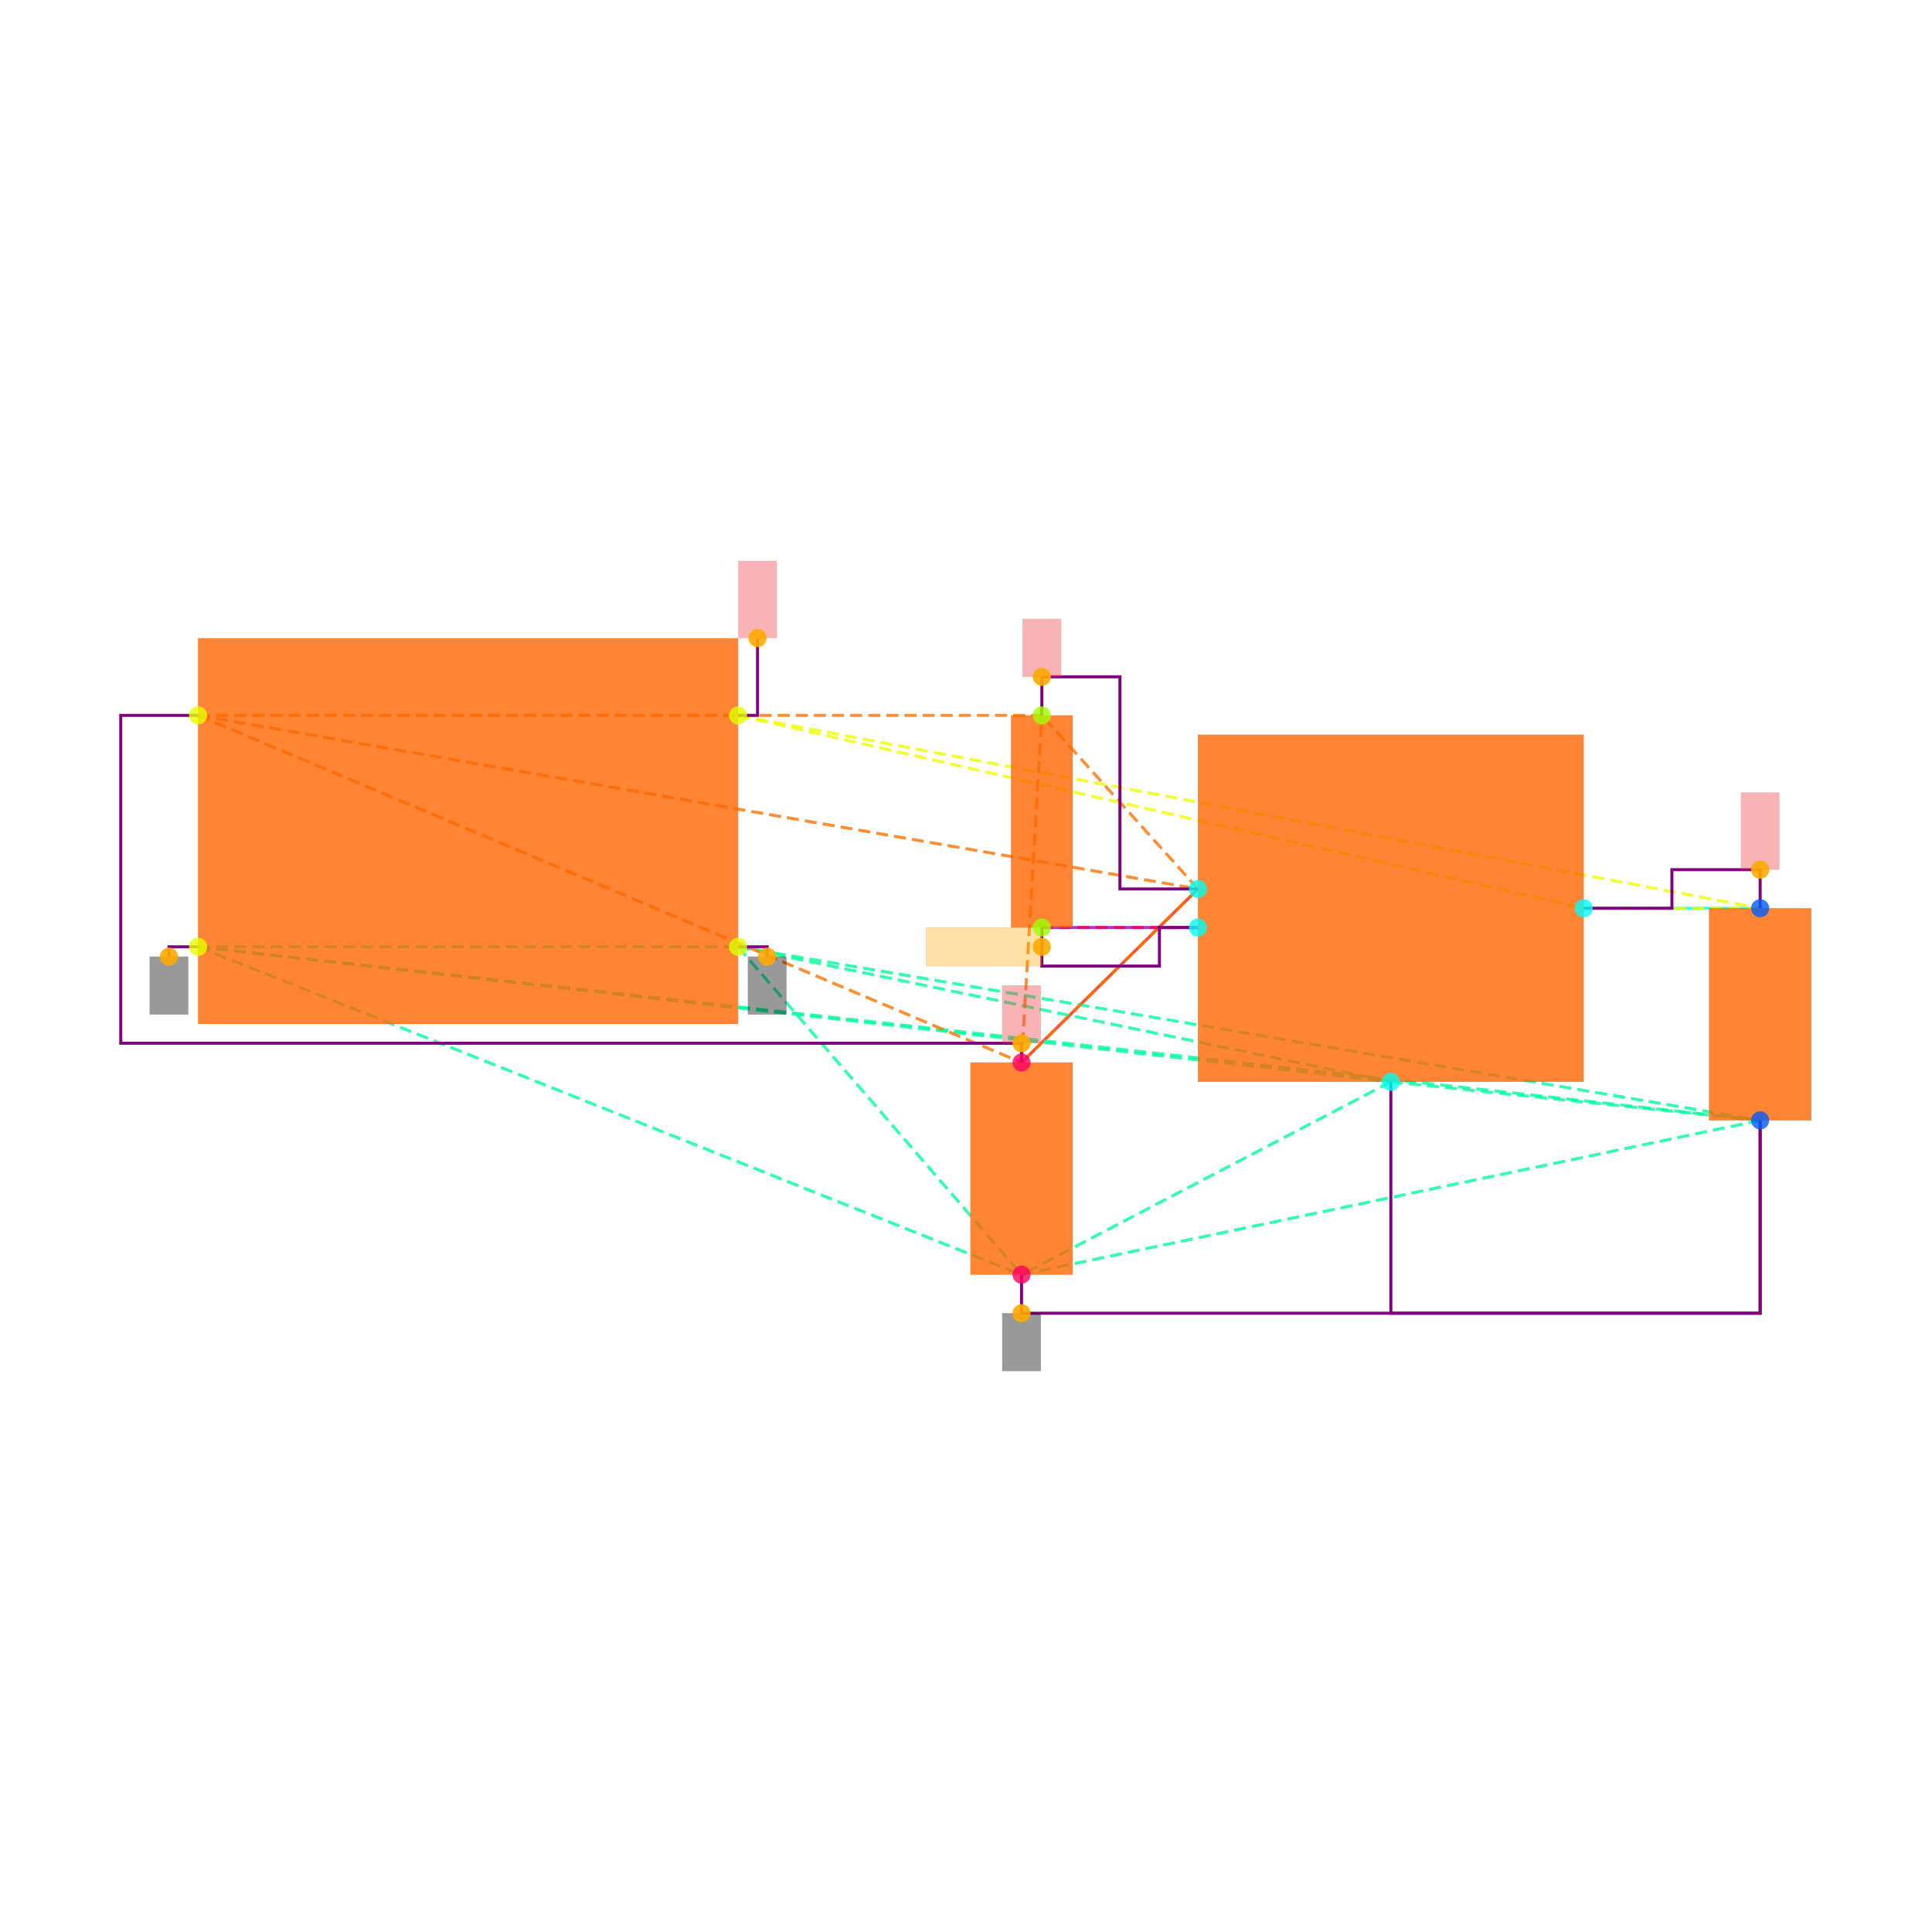
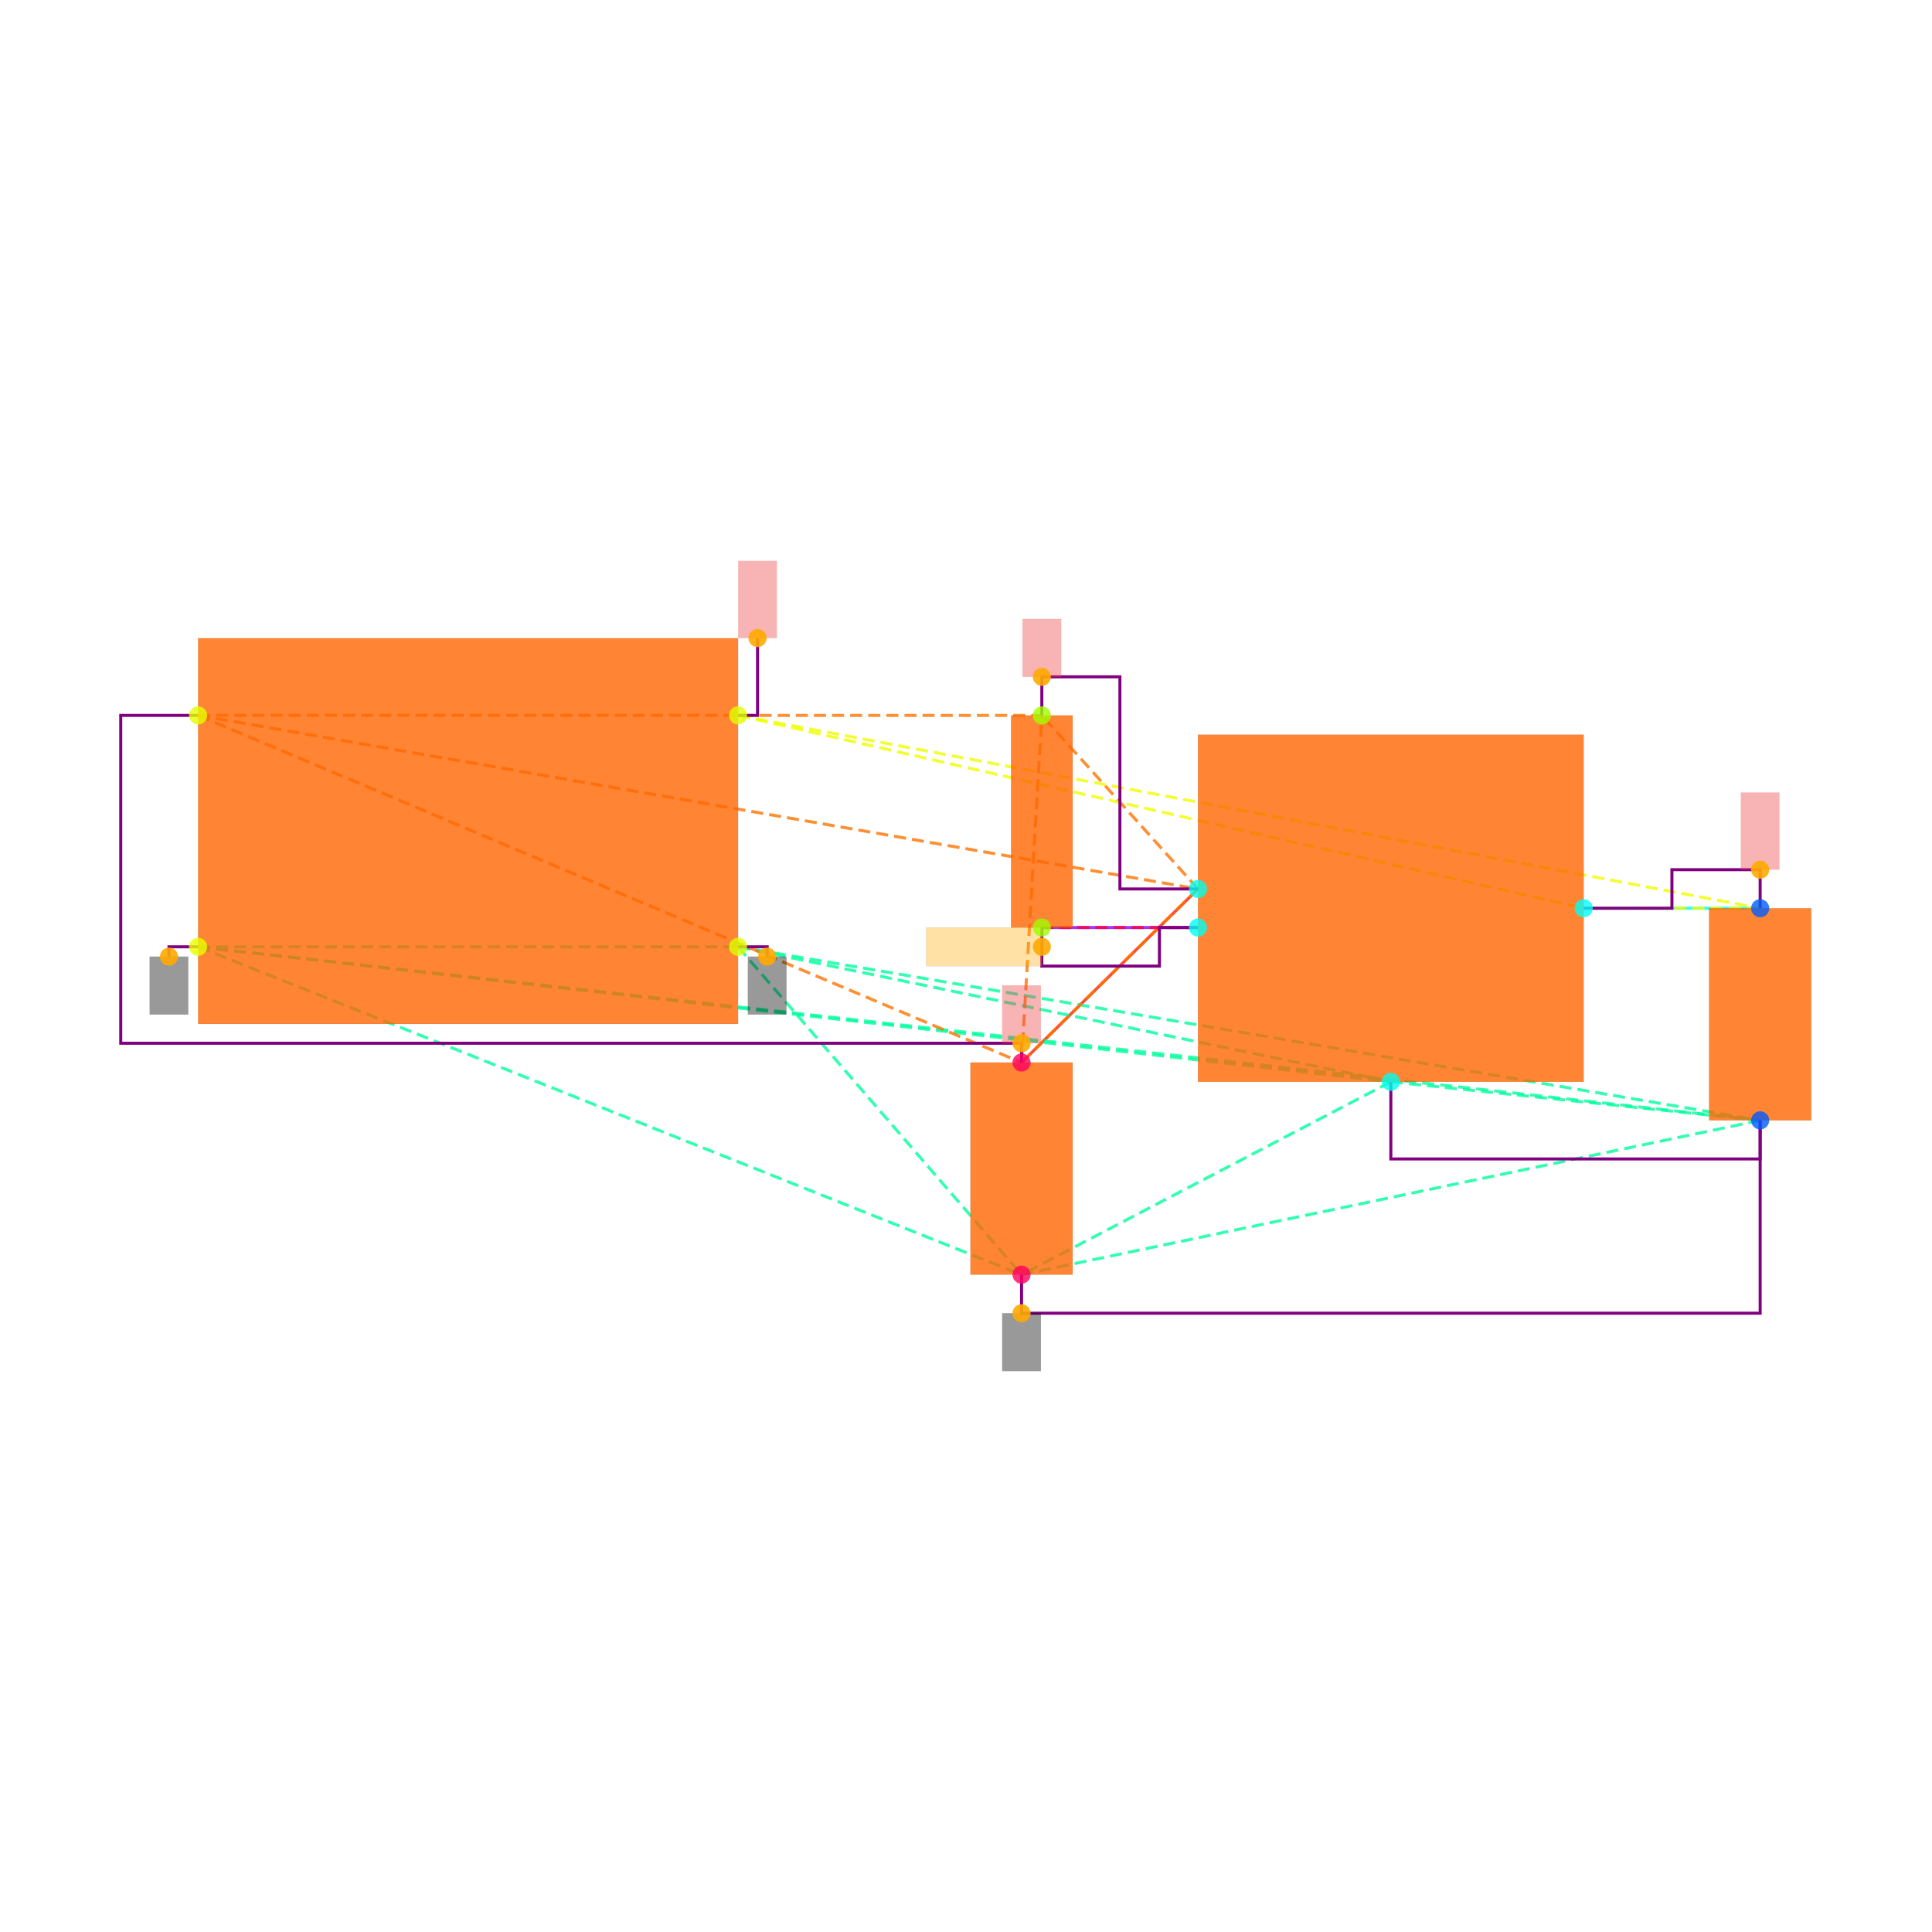
<svg xmlns="http://www.w3.org/2000/svg" width="640" height="640" viewBox="0 0 640 640">
  <rect width="100%" height="100%" fill="white" />
  <g>
    <polyline data-points="6.7,-0.39999999999999925 5.785,-0.3999999999999999" data-type="line" data-label="" points="583.071,300.867 524.618,300.867" fill="none" stroke="hsl(176, 100%, 50%, 0.8)" stroke-width="1px" />
  </g>
  <g>
    <polyline data-points="2.8699999999999997,-1.2 3.785,-0.29999999999999993" data-type="line" data-label="" points="338.398,351.974 396.851,294.479" fill="none" stroke="hsl(8, 100%, 50%, 0.8)" stroke-width="1px" />
  </g>
  <g>
    <polyline data-points="2.9752723250000006,-0.4999999999999998 3.785,-0.4999999999999999" data-type="line" data-label="" points="345.123,307.255 396.851,307.255" fill="none" stroke="hsl(272, 100%, 50%, 0.8)" stroke-width="1px" />
  </g>
  <g>
    <polyline data-points="-1.4,-0.6 1.4,-0.6" data-type="line" data-label="" points="65.617,313.644 244.49,313.644" fill="none" stroke="hsl(157, 100%, 50%, 0.8)" stroke-width="1px" stroke-dasharray="4 2" />
  </g>
  <g>
    <polyline data-points="-1.4,-0.6 4.785,-1.2999999999999998" data-type="line" data-label="" points="65.617,313.644 460.735,358.362" fill="none" stroke="hsl(157, 100%, 50%, 0.8)" stroke-width="1px" stroke-dasharray="4 2" />
  </g>
  <g>
    <polyline data-points="-1.4,-0.6 6.7,-1.4999999999999993" data-type="line" data-label="" points="65.617,313.644 583.071,371.138" fill="none" stroke="hsl(157, 100%, 50%, 0.8)" stroke-width="1px" stroke-dasharray="4 2" />
  </g>
  <g>
    <polyline data-points="-1.4,-0.6 2.8699999999999997,-2.3" data-type="line" data-label="" points="65.617,313.644 338.398,422.245" fill="none" stroke="hsl(157, 100%, 50%, 0.8)" stroke-width="1px" stroke-dasharray="4 2" />
  </g>
  <g>
    <polyline data-points="1.4,-0.6 4.785,-1.2999999999999998" data-type="line" data-label="" points="244.49,313.644 460.735,358.362" fill="none" stroke="hsl(157, 100%, 50%, 0.8)" stroke-width="1px" stroke-dasharray="4 2" />
  </g>
  <g>
    <polyline data-points="1.4,-0.6 6.7,-1.4999999999999993" data-type="line" data-label="" points="244.49,313.644 583.071,371.138" fill="none" stroke="hsl(157, 100%, 50%, 0.8)" stroke-width="1px" stroke-dasharray="4 2" />
  </g>
  <g>
    <polyline data-points="1.4,-0.6 2.8699999999999997,-2.3" data-type="line" data-label="" points="244.49,313.644 338.398,422.245" fill="none" stroke="hsl(157, 100%, 50%, 0.8)" stroke-width="1px" stroke-dasharray="4 2" />
  </g>
  <g>
    <polyline data-points="4.785,-1.2999999999999998 6.7,-1.4999999999999993" data-type="line" data-label="" points="460.735,358.362 583.071,371.138" fill="none" stroke="hsl(157, 100%, 50%, 0.8)" stroke-width="1px" stroke-dasharray="4 2" />
  </g>
  <g>
    <polyline data-points="4.785,-1.2999999999999998 2.8699999999999997,-2.3" data-type="line" data-label="" points="460.735,358.362 338.398,422.245" fill="none" stroke="hsl(157, 100%, 50%, 0.8)" stroke-width="1px" stroke-dasharray="4 2" />
  </g>
  <g>
    <polyline data-points="6.7,-1.4999999999999993 2.8699999999999997,-2.3" data-type="line" data-label="" points="583.071,371.138 338.398,422.245" fill="none" stroke="hsl(157, 100%, 50%, 0.8)" stroke-width="1px" stroke-dasharray="4 2" />
  </g>
  <g>
    <polyline data-points="-1.4,0.6 3.785,-0.29999999999999993" data-type="line" data-label="" points="65.617,236.984 396.851,294.479" fill="none" stroke="hsl(27, 100%, 50%, 0.8)" stroke-width="1px" stroke-dasharray="4 2" />
  </g>
  <g>
    <polyline data-points="-1.4,0.6 2.8699999999999997,-1.2" data-type="line" data-label="" points="65.617,236.984 338.398,351.974" fill="none" stroke="hsl(27, 100%, 50%, 0.8)" stroke-width="1px" stroke-dasharray="4 2" />
  </g>
  <g>
    <polyline data-points="-1.4,0.6 2.9752723250000006,0.6000000000000003" data-type="line" data-label="" points="65.617,236.984 345.123,236.984" fill="none" stroke="hsl(27, 100%, 50%, 0.8)" stroke-width="1px" stroke-dasharray="4 2" />
  </g>
  <g>
    <polyline data-points="3.785,-0.29999999999999993 2.8699999999999997,-1.2" data-type="line" data-label="" points="396.851,294.479 338.398,351.974" fill="none" stroke="hsl(27, 100%, 50%, 0.8)" stroke-width="1px" stroke-dasharray="4 2" />
  </g>
  <g>
    <polyline data-points="3.785,-0.29999999999999993 2.9752723250000006,0.6000000000000003" data-type="line" data-label="" points="396.851,294.479 345.123,236.984" fill="none" stroke="hsl(27, 100%, 50%, 0.8)" stroke-width="1px" stroke-dasharray="4 2" />
  </g>
  <g>
    <polyline data-points="2.8699999999999997,-1.2 2.9752723250000006,0.6000000000000003" data-type="line" data-label="" points="338.398,351.974 345.123,236.984" fill="none" stroke="hsl(27, 100%, 50%, 0.8)" stroke-width="1px" stroke-dasharray="4 2" />
  </g>
  <g>
    <polyline data-points="1.4,0.6 5.785,-0.3999999999999999" data-type="line" data-label="" points="244.49,236.984 524.618,300.867" fill="none" stroke="hsl(64, 100%, 50%, 0.8)" stroke-width="1px" stroke-dasharray="4 2" />
  </g>
  <g>
    <polyline data-points="1.4,0.6 6.7,-0.39999999999999925" data-type="line" data-label="" points="244.49,236.984 583.071,300.867" fill="none" stroke="hsl(64, 100%, 50%, 0.8)" stroke-width="1px" stroke-dasharray="4 2" />
  </g>
  <g>
    <polyline data-points="5.785,-0.3999999999999999 6.7,-0.39999999999999925" data-type="line" data-label="" points="524.618,300.867 583.071,300.867" fill="none" stroke="hsl(64, 100%, 50%, 0.8)" stroke-width="1px" stroke-dasharray="4 2" />
  </g>
  <g>
    <polyline data-points="3.785,-0.4999999999999999 2.9752723250000006,-0.4999999999999998" data-type="line" data-label="" points="396.851,307.255 345.123,307.255" fill="none" stroke="hsl(345, 100%, 50%, 0.8)" stroke-width="1px" stroke-dasharray="4 2" />
  </g>
  <g>
    <polyline data-points="5.785,-0.3999999999999999 6.2425,-0.3999999999999999 6.2425,-0.19999999999999923 6.7,-0.19999999999999923 6.7,-0.39999999999999925" data-type="line" data-label="" points="524.618,300.867 553.844,300.867 553.844,288.09 583.071,288.09 583.071,300.867" fill="none" stroke="purple" stroke-width="1px" />
  </g>
  <g>
    <polyline data-points="2.9752723250000006,0.6000000000000003 2.9752723250000006,0.8000000000000005 3.3801361625000004,0.8000000000000005 3.3801361625000004,-0.30000000000000004 3.785,-0.30000000000000004" data-type="line" data-label="" points="345.123,236.984 345.123,224.207 370.987,224.207 370.987,294.479 396.851,294.479" fill="none" stroke="purple" stroke-width="1px" />
  </g>
  <g>
    <polyline data-points="2.9752723250000006,-0.4999999999999998 2.9752723250000006,-0.7 3.585,-0.7 3.585,-0.4999999999999998 3.785,-0.4999999999999998" data-type="line" data-label="" points="345.123,307.255 345.123,320.032 384.075,320.032 384.075,307.255 396.851,307.255" fill="none" stroke="purple" stroke-width="1px" />
  </g>
  <g>
-     <polyline data-points="4.785,-1.2999999999999998 4.785,-2.5 6.7,-2.5 6.7,-1.4999999999999991" data-type="line" data-label="" points="460.735,358.362 460.735,435.022 583.071,435.022 583.071,371.138" fill="none" stroke="purple" stroke-width="1px" />
+     <polyline data-points="4.785,-1.2999999999999998 4.785,-1.6999999999999993 6.7,-1.6999999999999993 6.7,-1.4999999999999991" data-type="line" data-label="" points="460.735,358.362 460.735,383.915 583.071,383.915 583.071,371.138" fill="none" stroke="purple" stroke-width="1px" />
  </g>
  <g>
    <polyline data-points="2.8699999999999997,-2.3 2.8699999999999997,-2.5 6.700000000000001,-2.5 6.700000000000001,-1.4999999999999991" data-type="line" data-label="" points="338.398,422.245 338.398,435.022 583.071,435.022 583.071,371.138" fill="none" stroke="purple" stroke-width="1px" />
  </g>
  <g>
    <polyline data-points="-1.4,0.6 -1.8009999999999997,0.6 -1.8009999999999997,-1.1 2.8699999999999997,-1.1 2.8699999999999997,-1.2" data-type="line" data-label="" points="65.617,236.984 40,236.984 40,345.585 338.398,345.585 338.398,351.974" fill="none" stroke="purple" stroke-width="1px" />
  </g>
  <g>
    <polyline data-points="-1.4,-0.6 -1.551,-0.6 -1.551,-0.651" data-type="line" data-label="" points="65.617,313.644 55.971,313.644 55.971,316.902" fill="none" stroke="purple" stroke-width="1px" />
  </g>
  <g>
    <polyline data-points="1.4,-0.6 1.551,-0.6 1.551,-0.651" data-type="line" data-label="" points="244.49,313.644 254.136,313.644 254.136,316.902" fill="none" stroke="purple" stroke-width="1px" />
  </g>
  <g>
    <polyline data-points="1.4,0.6 1.501,0.6 1.501,1.001" data-type="line" data-label="" points="244.49,236.984 250.942,236.984 250.942,211.367" fill="none" stroke="purple" stroke-width="1px" />
  </g>
  <g>
    <rect data-type="rect" data-label="schematic_component_0" data-x="0" data-y="0" x="65.617" y="211.431" width="178.873" height="127.766" fill="hsl(24, 100%, 50%, 0.8)" stroke="black" stroke-width="0.016" />
  </g>
  <g>
    <rect data-type="rect" data-label="schematic_component_1" data-x="4.785" data-y="-0.3999999999999999" x="396.851" y="243.372" width="127.766" height="114.99" fill="hsl(24, 100%, 50%, 0.8)" stroke="black" stroke-width="0.016" />
  </g>
  <g>
    <rect data-type="rect" data-label="schematic_component_2" data-x="6.7" data-y="-0.9499999999999993" x="566.142" y="300.867" width="33.858" height="70.272" fill="hsl(24, 100%, 50%, 0.8)" stroke="black" stroke-width="0.016" />
  </g>
  <g>
    <rect data-type="rect" data-label="schematic_component_3" data-x="2.8699999999999997" data-y="-1.75" x="321.469" y="351.974" width="33.858" height="70.272" fill="hsl(24, 100%, 50%, 0.8)" stroke="black" stroke-width="0.016" />
  </g>
  <g>
    <rect data-type="rect" data-label="schematic_component_4" data-x="2.9752723250000006" data-y="0.050000000000000266" x="334.92" y="236.984" width="20.408" height="70.272" fill="hsl(24, 100%, 50%, 0.8)" stroke="black" stroke-width="0.016" />
  </g>
  <g>
    <rect data-type="rect" data-label="netId: GND globalConnNetId: connectivity_net3" data-x="-1.551" data-y="-0.801" x="49.582" y="316.902" width="12.777" height="19.165" fill="#00000066" stroke="#000000" stroke-width="0.016" />
  </g>
  <g>
    <rect data-type="rect" data-label="netId: GND globalConnNetId: connectivity_net3" data-x="1.551" data-y="-0.801" x="247.748" y="316.902" width="12.777" height="19.165" fill="#00000066" stroke="#000000" stroke-width="0.016" />
  </g>
  <g>
    <rect data-type="rect" data-label="netId: GND globalConnNetId: connectivity_net3" data-x="2.8699999999999997" data-y="-2.65" x="332.01" y="435.022" width="12.777" height="19.165" fill="#00000066" stroke="#000000" stroke-width="0.016" />
  </g>
  <g>
    <rect data-type="rect" data-label="netId: VIN globalConnNetId: connectivity_net1" data-x="2.8699999999999997" data-y="-0.9500000000000001" x="332.01" y="326.42" width="12.777" height="19.165" fill="#ef444466" stroke="#ef4444" stroke-width="0.016" />
  </g>
  <g>
    <rect data-type="rect" data-label="netId: VIN globalConnNetId: connectivity_net1" data-x="2.9752723250000006" data-y="0.9500000000000005" x="338.735" y="205.042" width="12.777" height="19.165" fill="#ef444466" stroke="#ef4444" stroke-width="0.016" />
  </g>
  <g>
    <rect data-type="rect" data-label="netId: VOUT globalConnNetId: connectivity_net0" data-x="6.7" data-y="7.771561172376096e-16" x="576.683" y="262.537" width="12.777" height="25.553" fill="#ef444466" stroke="#ef4444" stroke-width="0.016" />
  </g>
  <g>
    <rect data-type="rect" data-label="netId: VOUT globalConnNetId: connectivity_net0" data-x="1.501" data-y="1.2009999999999998" x="244.554" y="185.813" width="12.777" height="25.553" fill="#ef444466" stroke="#ef4444" stroke-width="0.016" />
  </g>
  <g>
    <rect data-type="rect" data-label="netId: LDO_EN globalConnNetId: connectivity_net2" data-x="2.675272325000001" data-y="-0.5999999999999999" x="306.794" y="307.255" width="38.33" height="12.777" fill="hsl(40, 100%, 50%, 0.35)" stroke="black" stroke-width="0.016" />
  </g>
  <g>
    <circle data-type="point" data-label="CORNERS.1 x-" data-x="-1.4" data-y="-0.6" cx="65.617" cy="313.644" r="3" fill="hsl(65, 100%, 50%, 0.8)" />
  </g>
  <g>
    <circle data-type="point" data-label="CORNERS.2 x-" data-x="-1.4" data-y="0.6" cx="65.617" cy="236.984" r="3" fill="hsl(66, 100%, 50%, 0.8)" />
  </g>
  <g>
    <circle data-type="point" data-label="CORNERS.3 x+" data-x="1.4" data-y="0.6" cx="244.49" cy="236.984" r="3" fill="hsl(67, 100%, 50%, 0.8)" />
  </g>
  <g>
    <circle data-type="point" data-label="CORNERS.4 x+" data-x="1.4" data-y="-0.6" cx="244.49" cy="313.644" r="3" fill="hsl(68, 100%, 50%, 0.8)" />
  </g>
  <g>
    <circle data-type="point" data-label="U100.1 x-" data-x="3.785" data-y="-0.29999999999999993" cx="396.851" cy="294.479" r="3" fill="hsl(175, 100%, 50%, 0.8)" />
  </g>
  <g>
    <circle data-type="point" data-label="U100.2 y-" data-x="4.785" data-y="-1.2999999999999998" cx="460.735" cy="358.362" r="3" fill="hsl(176, 100%, 50%, 0.8)" />
  </g>
  <g>
    <circle data-type="point" data-label="U100.3 x-" data-x="3.785" data-y="-0.4999999999999999" cx="396.851" cy="307.255" r="3" fill="hsl(177, 100%, 50%, 0.8)" />
  </g>
  <g>
    <circle data-type="point" data-label="U100.5 x+" data-x="5.785" data-y="-0.3999999999999999" cx="524.618" cy="300.867" r="3" fill="hsl(179, 100%, 50%, 0.8)" />
  </g>
  <g>
    <circle data-type="point" data-label="C101.1 y+" data-x="6.7" data-y="-0.39999999999999925" cx="583.071" cy="300.867" r="3" fill="hsl(218, 100%, 50%, 0.8)" />
  </g>
  <g>
    <circle data-type="point" data-label="C101.2 y-" data-x="6.7" data-y="-1.4999999999999993" cx="583.071" cy="371.138" r="3" fill="hsl(219, 100%, 50%, 0.8)" />
  </g>
  <g>
    <circle data-type="point" data-label="C100.1 y+" data-x="2.8699999999999997" data-y="-1.2" cx="338.398" cy="351.974" r="3" fill="hsl(337, 100%, 50%, 0.8)" />
  </g>
  <g>
    <circle data-type="point" data-label="C100.2 y-" data-x="2.8699999999999997" data-y="-2.3" cx="338.398" cy="422.245" r="3" fill="hsl(338, 100%, 50%, 0.8)" />
  </g>
  <g>
    <circle data-type="point" data-label="R100.1 y+" data-x="2.9752723250000006" data-y="0.6000000000000003" cx="345.123" cy="236.984" r="3" fill="hsl(82, 100%, 50%, 0.8)" />
  </g>
  <g>
    <circle data-type="point" data-label="R100.2 y-" data-x="2.9752723250000006" data-y="-0.4999999999999998" cx="345.123" cy="307.255" r="3" fill="hsl(83, 100%, 50%, 0.8)" />
  </g>
  <g>
    <circle data-type="point" data-label="anchorPoint orientation: y-" data-x="-1.551" data-y="-0.651" cx="55.971" cy="316.902" r="3" fill="hsl(40, 100%, 50%, 0.9)" />
  </g>
  <g>
    <circle data-type="point" data-label="anchorPoint orientation: y-" data-x="1.551" data-y="-0.651" cx="254.136" cy="316.902" r="3" fill="hsl(40, 100%, 50%, 0.9)" />
  </g>
  <g>
    <circle data-type="point" data-label="anchorPoint orientation: y-" data-x="2.8699999999999997" data-y="-2.5" cx="338.398" cy="435.022" r="3" fill="hsl(40, 100%, 50%, 0.9)" />
  </g>
  <g>
    <circle data-type="point" data-label="anchorPoint orientation: y+" data-x="2.8699999999999997" data-y="-1.1" cx="338.398" cy="345.585" r="3" fill="hsl(40, 100%, 50%, 0.9)" />
  </g>
  <g>
    <circle data-type="point" data-label="anchorPoint orientation: y+" data-x="2.9752723250000006" data-y="0.8000000000000005" cx="345.123" cy="224.207" r="3" fill="hsl(40, 100%, 50%, 0.9)" />
  </g>
  <g>
    <circle data-type="point" data-label="anchorPoint orientation: y+" data-x="6.7" data-y="-0.19999999999999923" cx="583.071" cy="288.09" r="3" fill="hsl(40, 100%, 50%, 0.9)" />
  </g>
  <g>
    <circle data-type="point" data-label="anchorPoint orientation: y+" data-x="1.501" data-y="1.001" cx="250.942" cy="211.367" r="3" fill="hsl(40, 100%, 50%, 0.9)" />
  </g>
  <g>
    <circle data-type="point" data-label="anchorPoint orientation: x-" data-x="2.9752723250000006" data-y="-0.5999999999999999" cx="345.123" cy="313.644" r="3" fill="hsl(40, 100%, 50%, 0.9)" />
  </g>
  <g id="crosshair" style="display: none">
    <line id="crosshair-h" y1="0" y2="640" stroke="#666" stroke-width="0.5" />
    <line id="crosshair-v" x1="0" x2="640" stroke="#666" stroke-width="0.5" />
    <text id="coordinates" font-family="monospace" font-size="12" fill="#666" />
  </g>
</svg>
